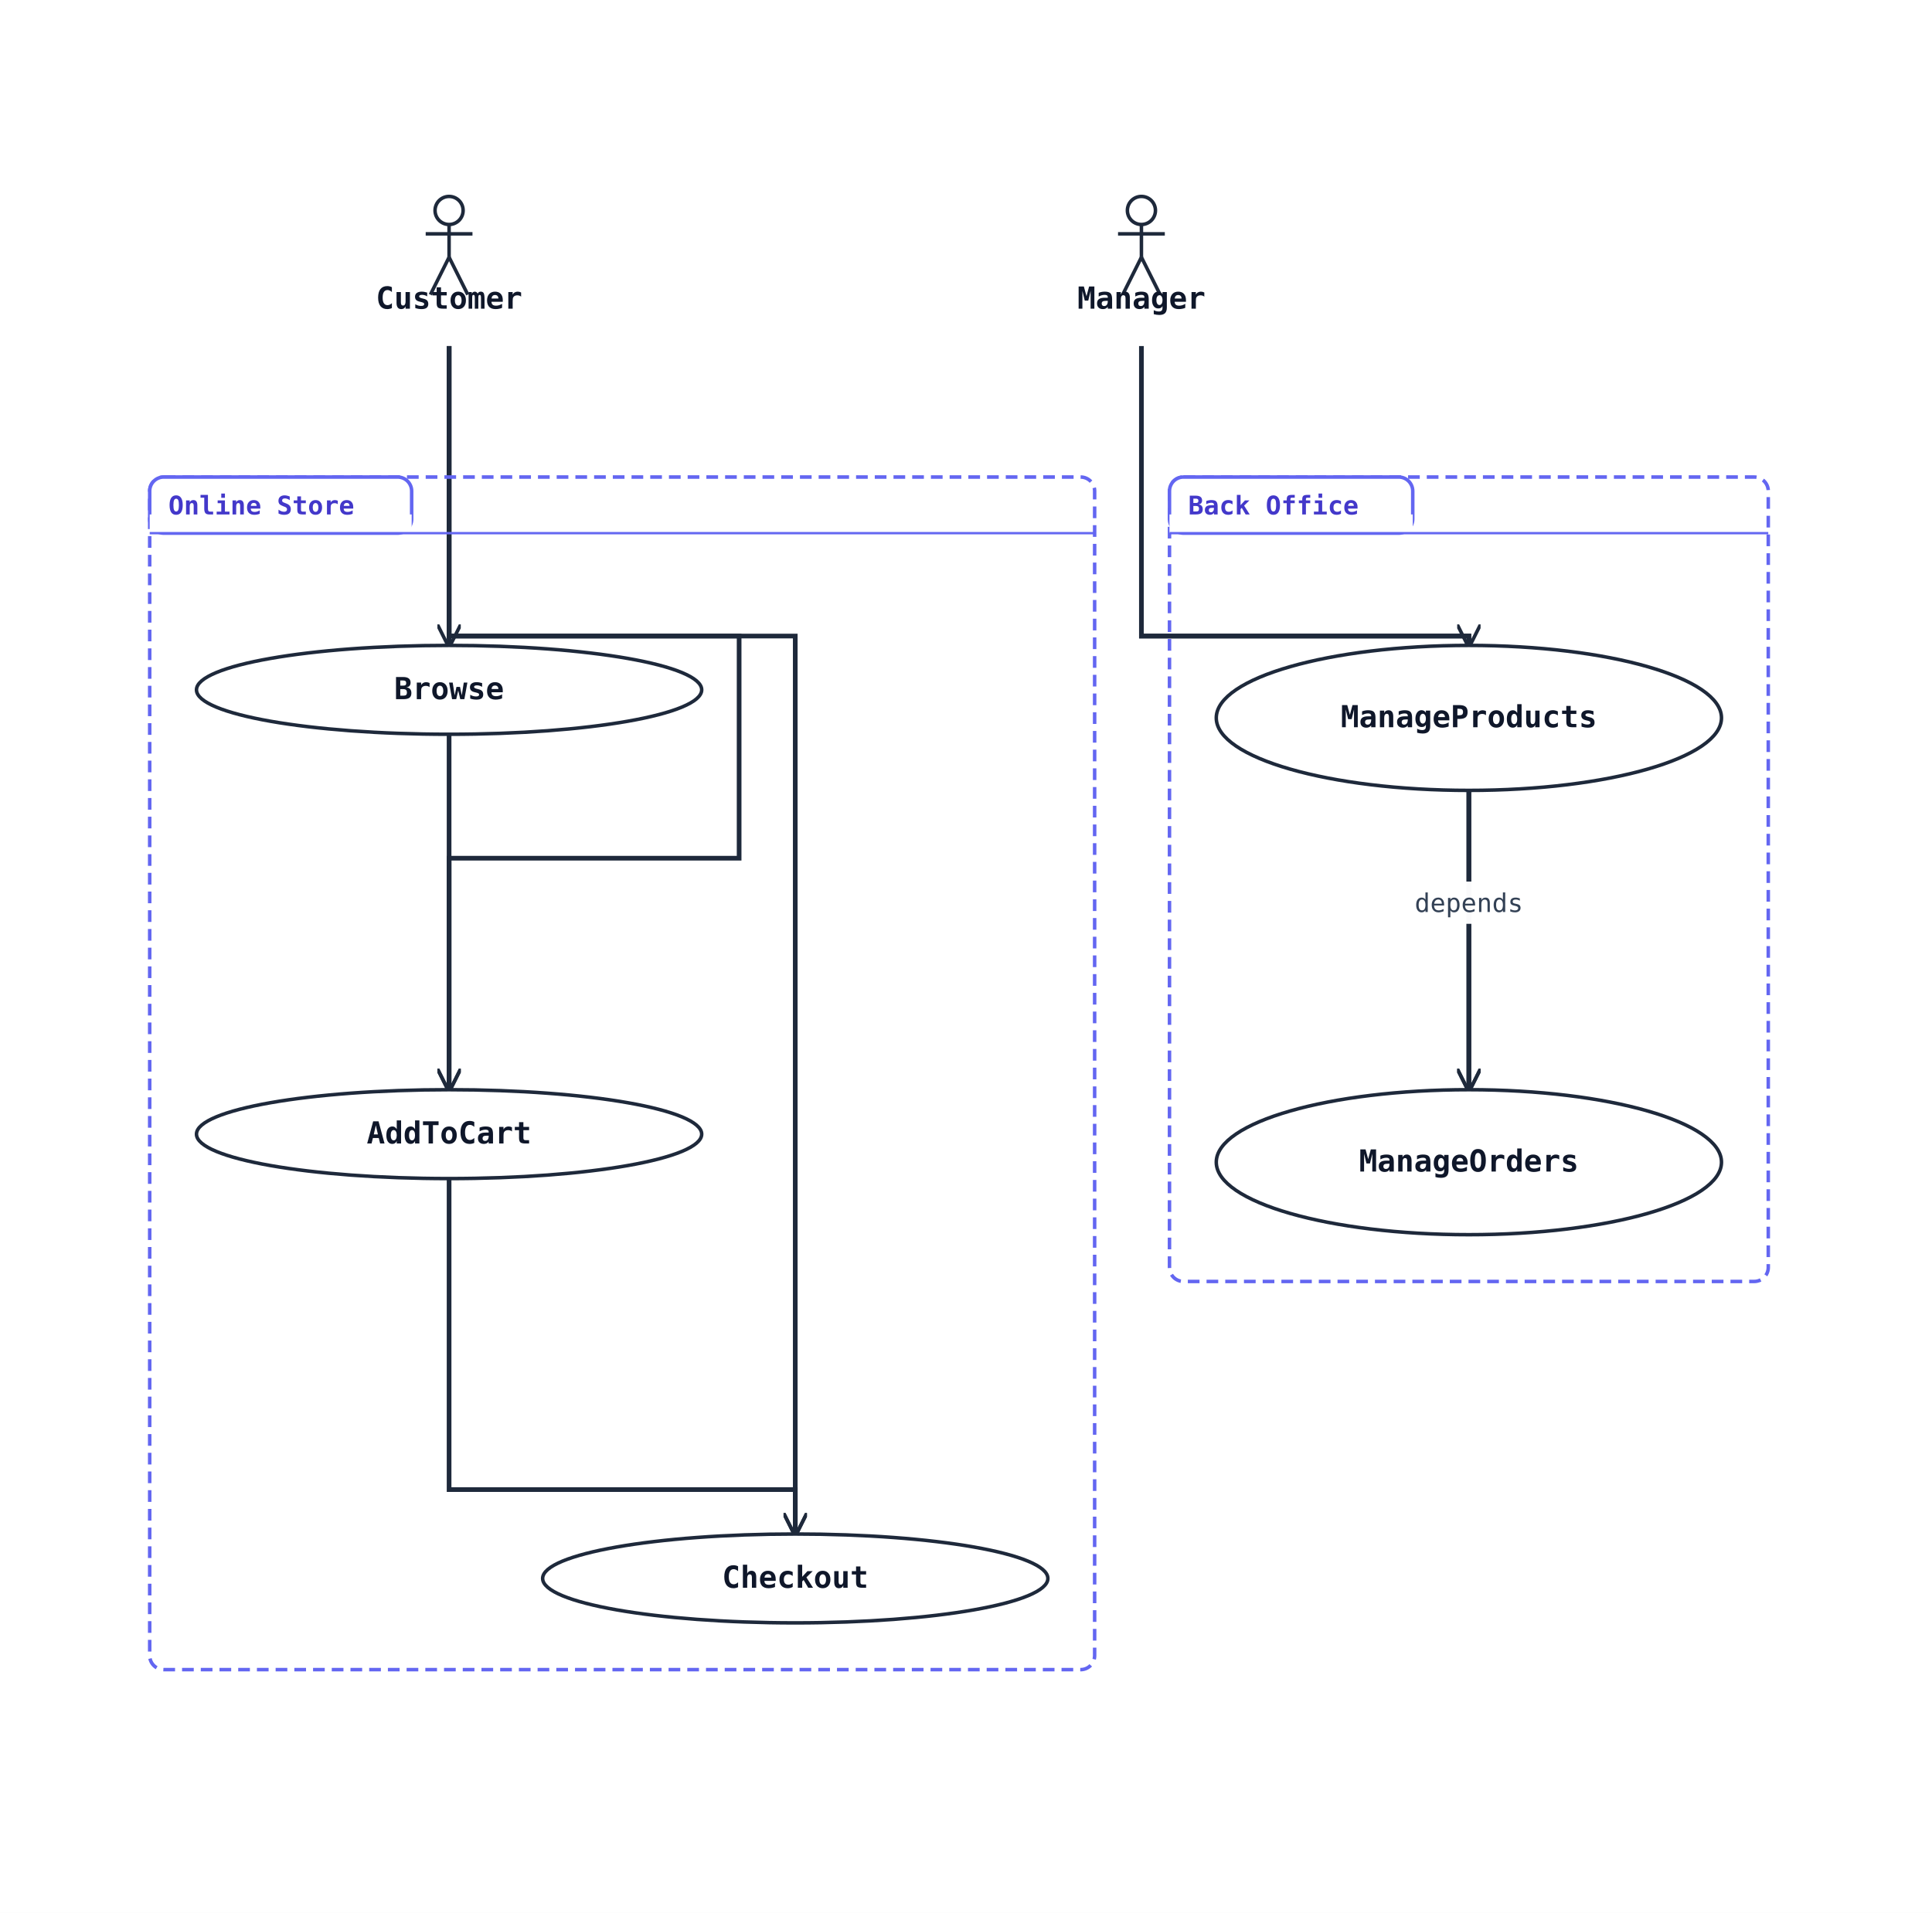
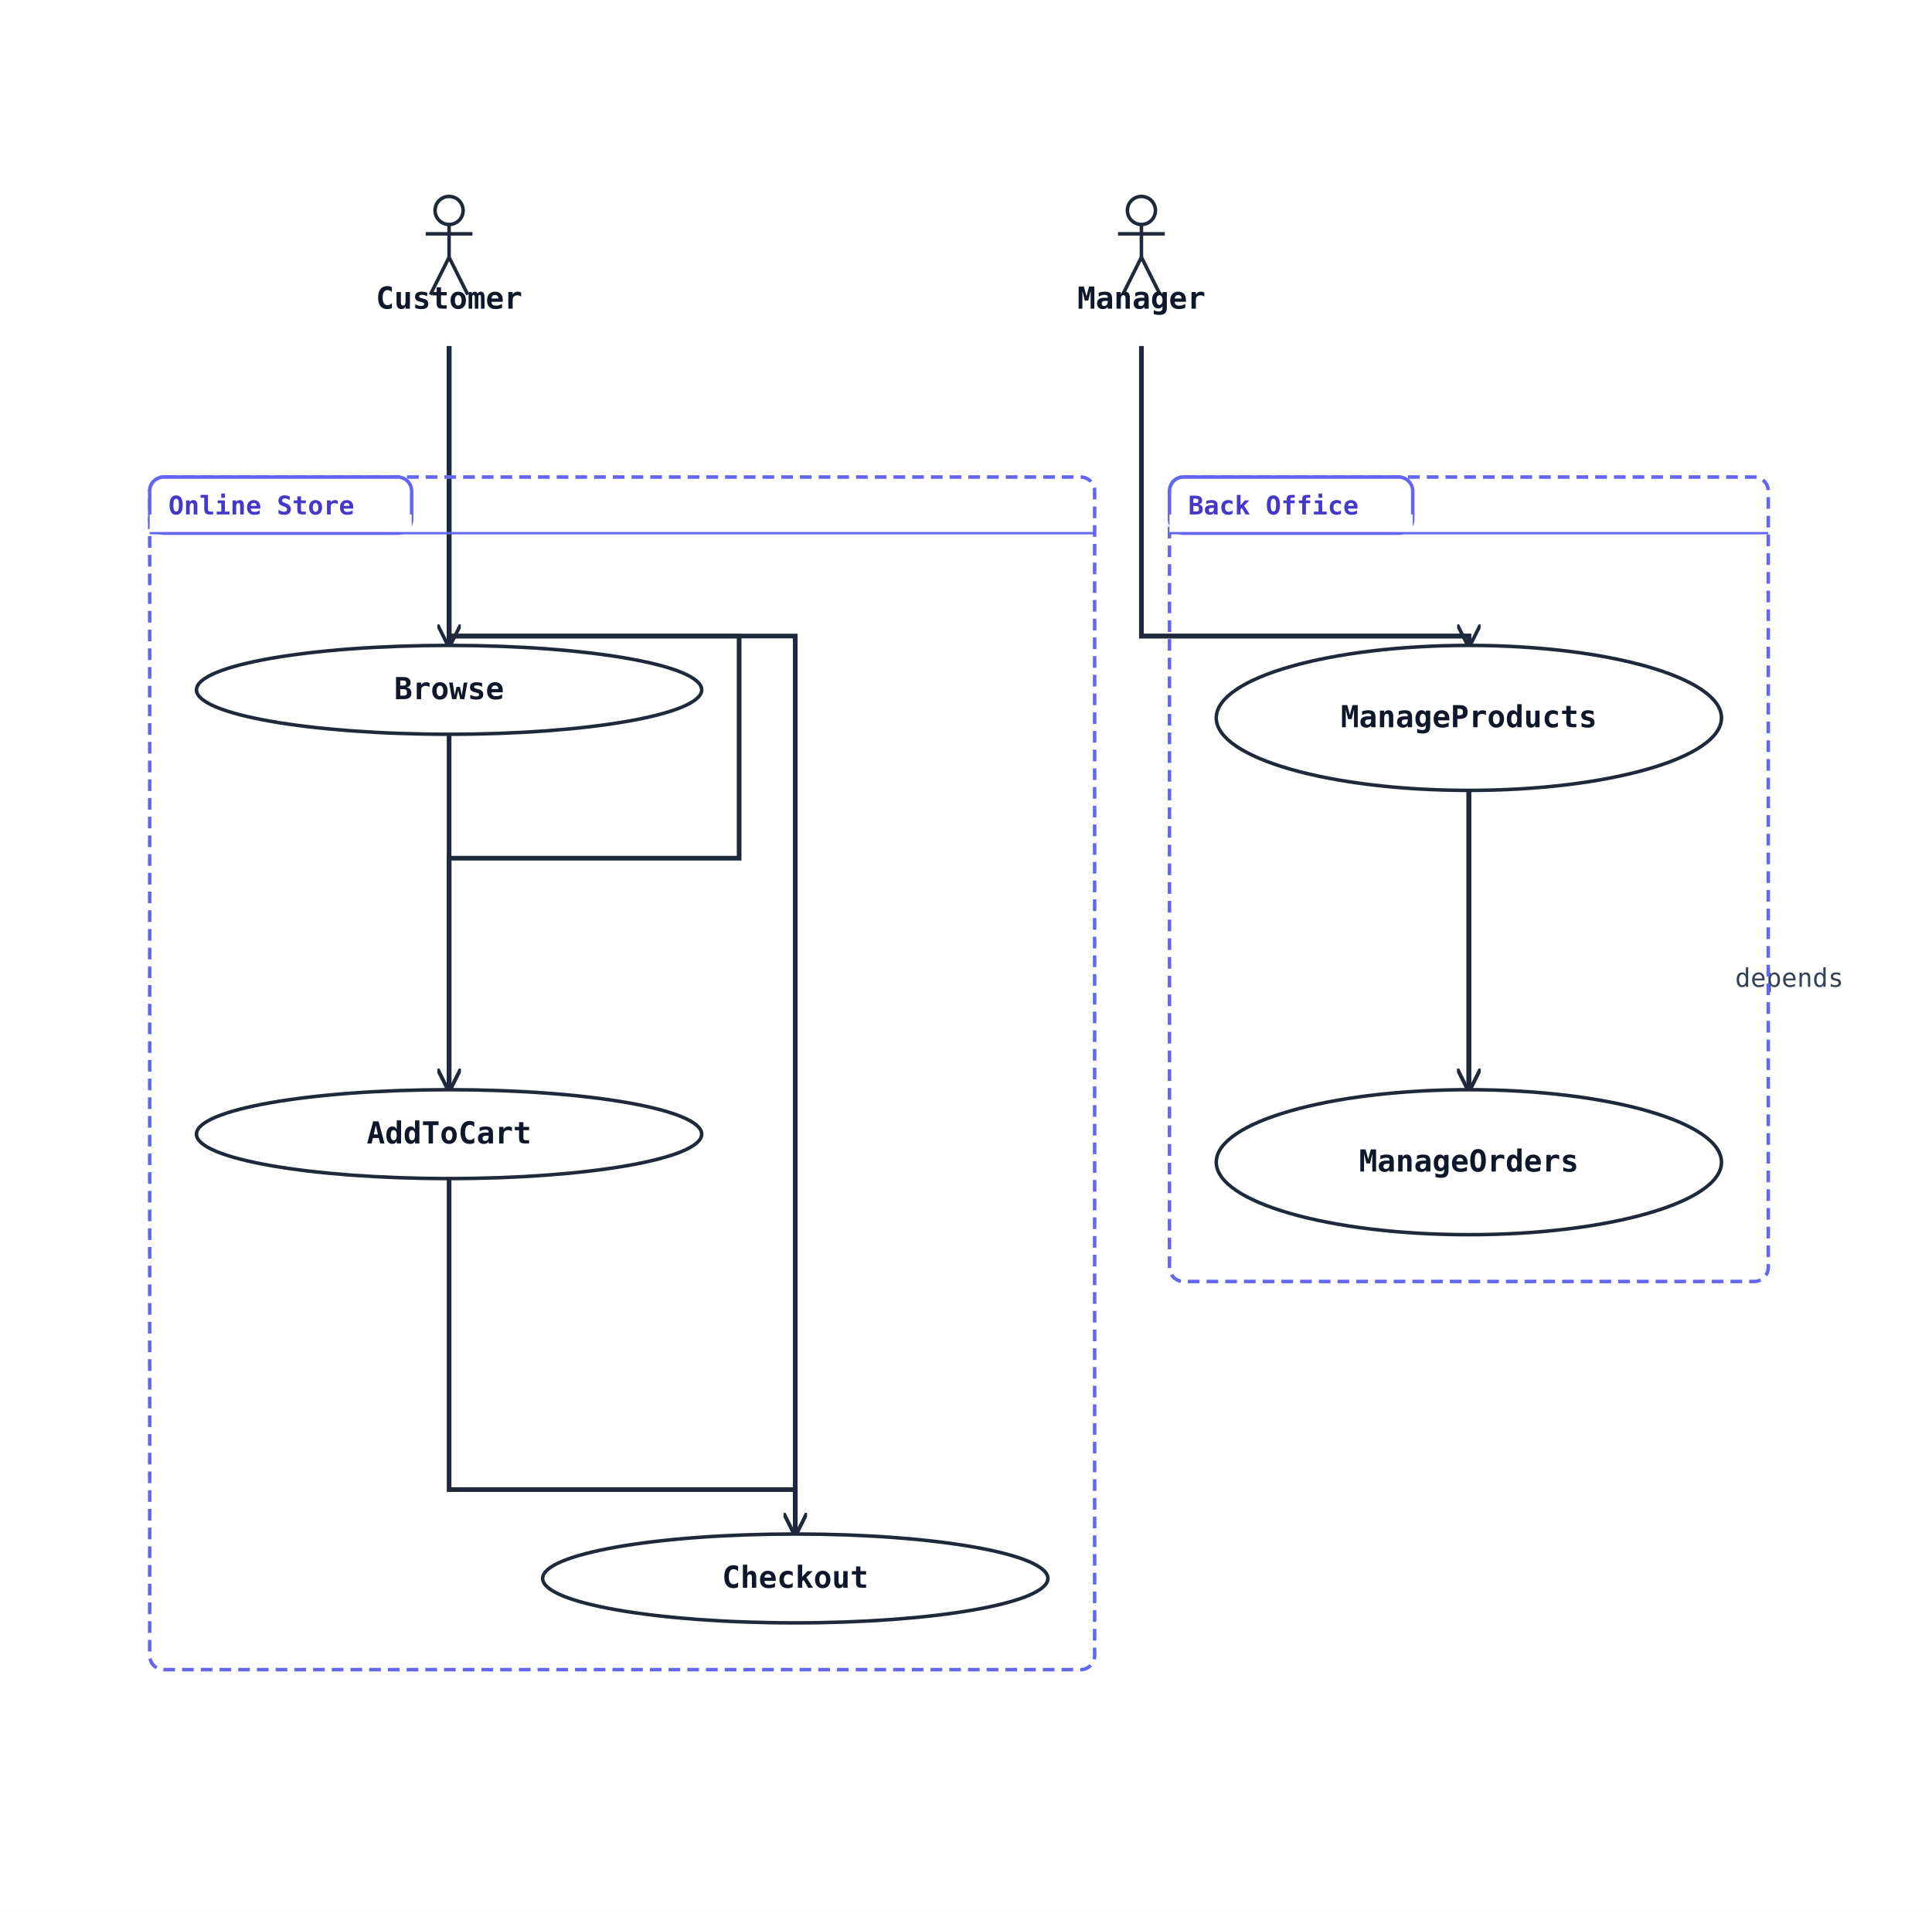
<svg xmlns="http://www.w3.org/2000/svg" width="826" height="818" viewBox="0 0 826 818" data-orientation="TopToBottom">
  <rect width="100%" height="100%" fill="#ffffff" />
  <defs>
    <marker id="arrow-open" viewBox="0 0 10 10" refX="9" refY="5" markerWidth="10" markerHeight="10" markerUnits="userSpaceOnUse" orient="auto-start-reverse">
      <path d="M0,0 L10,5 L0,10" fill="none" stroke="#1e293b" stroke-width="1.5" />
    </marker>
    <marker id="arrow-triangle" viewBox="0 0 16 16" refX="15" refY="8" markerWidth="16" markerHeight="16" markerUnits="userSpaceOnUse" orient="auto-start-reverse">
      <polygon points="0,1 14,8 0,15" fill="#ffffff" stroke="#1e293b" stroke-width="1.5" fill-rule="nonzero" />
    </marker>
    <marker id="arrow-diamond-filled" viewBox="0 0 14 10" refX="13" refY="5" markerWidth="14" markerHeight="10" markerUnits="userSpaceOnUse" orient="auto-start-reverse">
      <path d="M0,5 L7,0 L14,5 L7,10 z" fill="#1e293b" stroke="#1e293b" stroke-width="1" />
    </marker>
    <marker id="arrow-diamond-open" viewBox="0 0 14 10" refX="13" refY="5" markerWidth="14" markerHeight="10" markerUnits="userSpaceOnUse" orient="auto-start-reverse">
      <path d="M0,5 L7,0 L14,5 L7,10 z" fill="#ffffff" stroke="#1e293b" stroke-width="1" />
    </marker>
  </defs>
  <polyline class="uml-relation" data-uml-from="Customer" data-uml-to="Browse" data-uml-arrow="--&gt;" points="192,148 192,212 192,276" fill="none" stroke="#1e293b" stroke-width="2" marker-end="url(#arrow-open)" />
  <polyline class="uml-relation" data-uml-from="Customer" data-uml-to="AddToCart" data-uml-arrow="--&gt;" points="192,148 192,272 316,272 316,367 192,367 192,466" fill="none" stroke="#1e293b" stroke-width="2" marker-end="url(#arrow-open)" />
  <polyline class="uml-relation" data-uml-from="Customer" data-uml-to="Checkout" data-uml-arrow="--&gt;" points="192,148 192,272 340,272 340,656" fill="none" stroke="#1e293b" stroke-width="2" marker-end="url(#arrow-open)" />
  <polyline class="uml-relation" data-uml-from="Manager" data-uml-to="MP" data-uml-arrow="--&gt;" points="488,148 488,272 628,272 628,276" fill="none" stroke="#1e293b" stroke-width="2" marker-end="url(#arrow-open)" />
  <polyline class="uml-relation" data-uml-from="Manager" data-uml-to="MO" data-uml-arrow="--&gt;" points="488,148 488,272 628,272 628,466" fill="none" stroke="#1e293b" stroke-width="2" marker-end="url(#arrow-open)" />
  <polyline class="uml-relation" data-uml-from="Browse" data-uml-to="AddToCart" data-uml-arrow="--&gt;" points="192,314 192,390 192,466" fill="none" stroke="#1e293b" stroke-width="2" marker-end="url(#arrow-open)" />
  <polyline class="uml-relation" data-uml-from="AddToCart" data-uml-to="Checkout" data-uml-arrow="--&gt;" points="192,504 192,637 340,637 340,656" fill="none" stroke="#1e293b" stroke-width="2" marker-end="url(#arrow-open)" />
  <polyline class="uml-relation" data-uml-from="MP" data-uml-to="MO" data-uml-arrow="--&gt;" points="628,338 628,402 628,466" fill="none" stroke="#1e293b" stroke-width="2" marker-end="url(#arrow-open)" />
-   <rect class="uml-edge-label-bg" data-uml-label-role="edge-background" x="602" y="377" width="52" height="18" fill="white" opacity="0.85" />
-   <rect class="uml-edge-label-bg" data-uml-label-role="edge-background" x="602" y="377" width="52" height="18" fill="white" opacity="0.85" />
-   <text class="uml-edge-label" data-uml-label-role="edge" x="628" y="390" text-anchor="middle" font-family="monospace" font-size="11" fill="#334155">depends</text>
+   <text class="uml-edge-label" data-uml-label-role="edge" x="765" y="422" text-anchor="middle" font-family="monospace" font-size="11" fill="#334155">depends</text>
  <rect class="uml-group-frame" data-uml-group="Back Office" x="500" y="204" width="256" height="344" rx="6" ry="6" fill="none" stroke="#6366f1" stroke-width="1.5" stroke-dasharray="5 3" />
  <rect x="500" y="204" width="104" height="24" rx="6" ry="6" fill="#ffffff" stroke="#6366f1" stroke-width="1.5" />
  <rect x="500" y="220" width="104" height="8" fill="#ffffff" stroke="none" />
  <text x="508" y="220" font-family="monospace" font-size="11" font-weight="600" fill="#4338ca">Back Office</text>
  <line x1="500" y1="228" x2="756" y2="228" stroke="#6366f1" stroke-width="1" />
  <rect class="uml-group-frame" data-uml-group="Online Store" x="64" y="204" width="404" height="510" rx="6" ry="6" fill="none" stroke="#6366f1" stroke-width="1.5" stroke-dasharray="5 3" />
  <rect x="64" y="204" width="112" height="24" rx="6" ry="6" fill="#ffffff" stroke="#6366f1" stroke-width="1.5" />
  <rect x="64" y="220" width="112" height="8" fill="#ffffff" stroke="none" />
  <text x="72" y="220" font-family="monospace" font-size="11" font-weight="600" fill="#4338ca">Online Store</text>
  <line x1="64" y1="228" x2="468" y2="228" stroke="#6366f1" stroke-width="1" />
  <circle cx="192" cy="90" r="6" fill="none" stroke="#1e293b" stroke-width="1.5" />
  <line x1="192" y1="96" x2="192" y2="110" stroke="#1e293b" stroke-width="1.5" />
  <line x1="182" y1="100" x2="202" y2="100" stroke="#1e293b" stroke-width="1.5" />
  <line x1="192" y1="110" x2="184" y2="126" stroke="#1e293b" stroke-width="1.5" />
  <line x1="192" y1="110" x2="200" y2="126" stroke="#1e293b" stroke-width="1.5" />
  <text x="192" y="132" text-anchor="middle" font-family="monospace" font-size="13" font-weight="600" fill="#0f172a">Customer</text>
  <circle cx="488" cy="90" r="6" fill="none" stroke="#1e293b" stroke-width="1.5" />
  <line x1="488" y1="96" x2="488" y2="110" stroke="#1e293b" stroke-width="1.5" />
  <line x1="478" y1="100" x2="498" y2="100" stroke="#1e293b" stroke-width="1.5" />
  <line x1="488" y1="110" x2="480" y2="126" stroke="#1e293b" stroke-width="1.5" />
  <line x1="488" y1="110" x2="496" y2="126" stroke="#1e293b" stroke-width="1.5" />
  <text x="488" y="132" text-anchor="middle" font-family="monospace" font-size="13" font-weight="600" fill="#0f172a">Manager</text>
  <ellipse cx="192" cy="295" rx="108" ry="19" fill="#ffffff" stroke="#1e293b" stroke-width="1.5" />
  <text x="192" y="299" text-anchor="middle" font-family="monospace" font-size="13" font-weight="600" fill="#0f172a">Browse</text>
  <ellipse cx="192" cy="485" rx="108" ry="19" fill="#ffffff" stroke="#1e293b" stroke-width="1.5" />
  <text x="192" y="489" text-anchor="middle" font-family="monospace" font-size="13" font-weight="600" fill="#0f172a">AddToCart</text>
  <ellipse cx="340" cy="675" rx="108" ry="19" fill="#ffffff" stroke="#1e293b" stroke-width="1.5" />
  <text x="340" y="679" text-anchor="middle" font-family="monospace" font-size="13" font-weight="600" fill="#0f172a">Checkout</text>
  <ellipse cx="628" cy="307" rx="108" ry="31" fill="#ffffff" stroke="#1e293b" stroke-width="1.5" />
  <text x="628" y="311" text-anchor="middle" font-family="monospace" font-size="13" font-weight="600" fill="#0f172a">ManageProducts</text>
  <ellipse cx="628" cy="497" rx="108" ry="31" fill="#ffffff" stroke="#1e293b" stroke-width="1.5" />
  <text x="628" y="501" text-anchor="middle" font-family="monospace" font-size="13" font-weight="600" fill="#0f172a">ManageOrders</text>
</svg>
